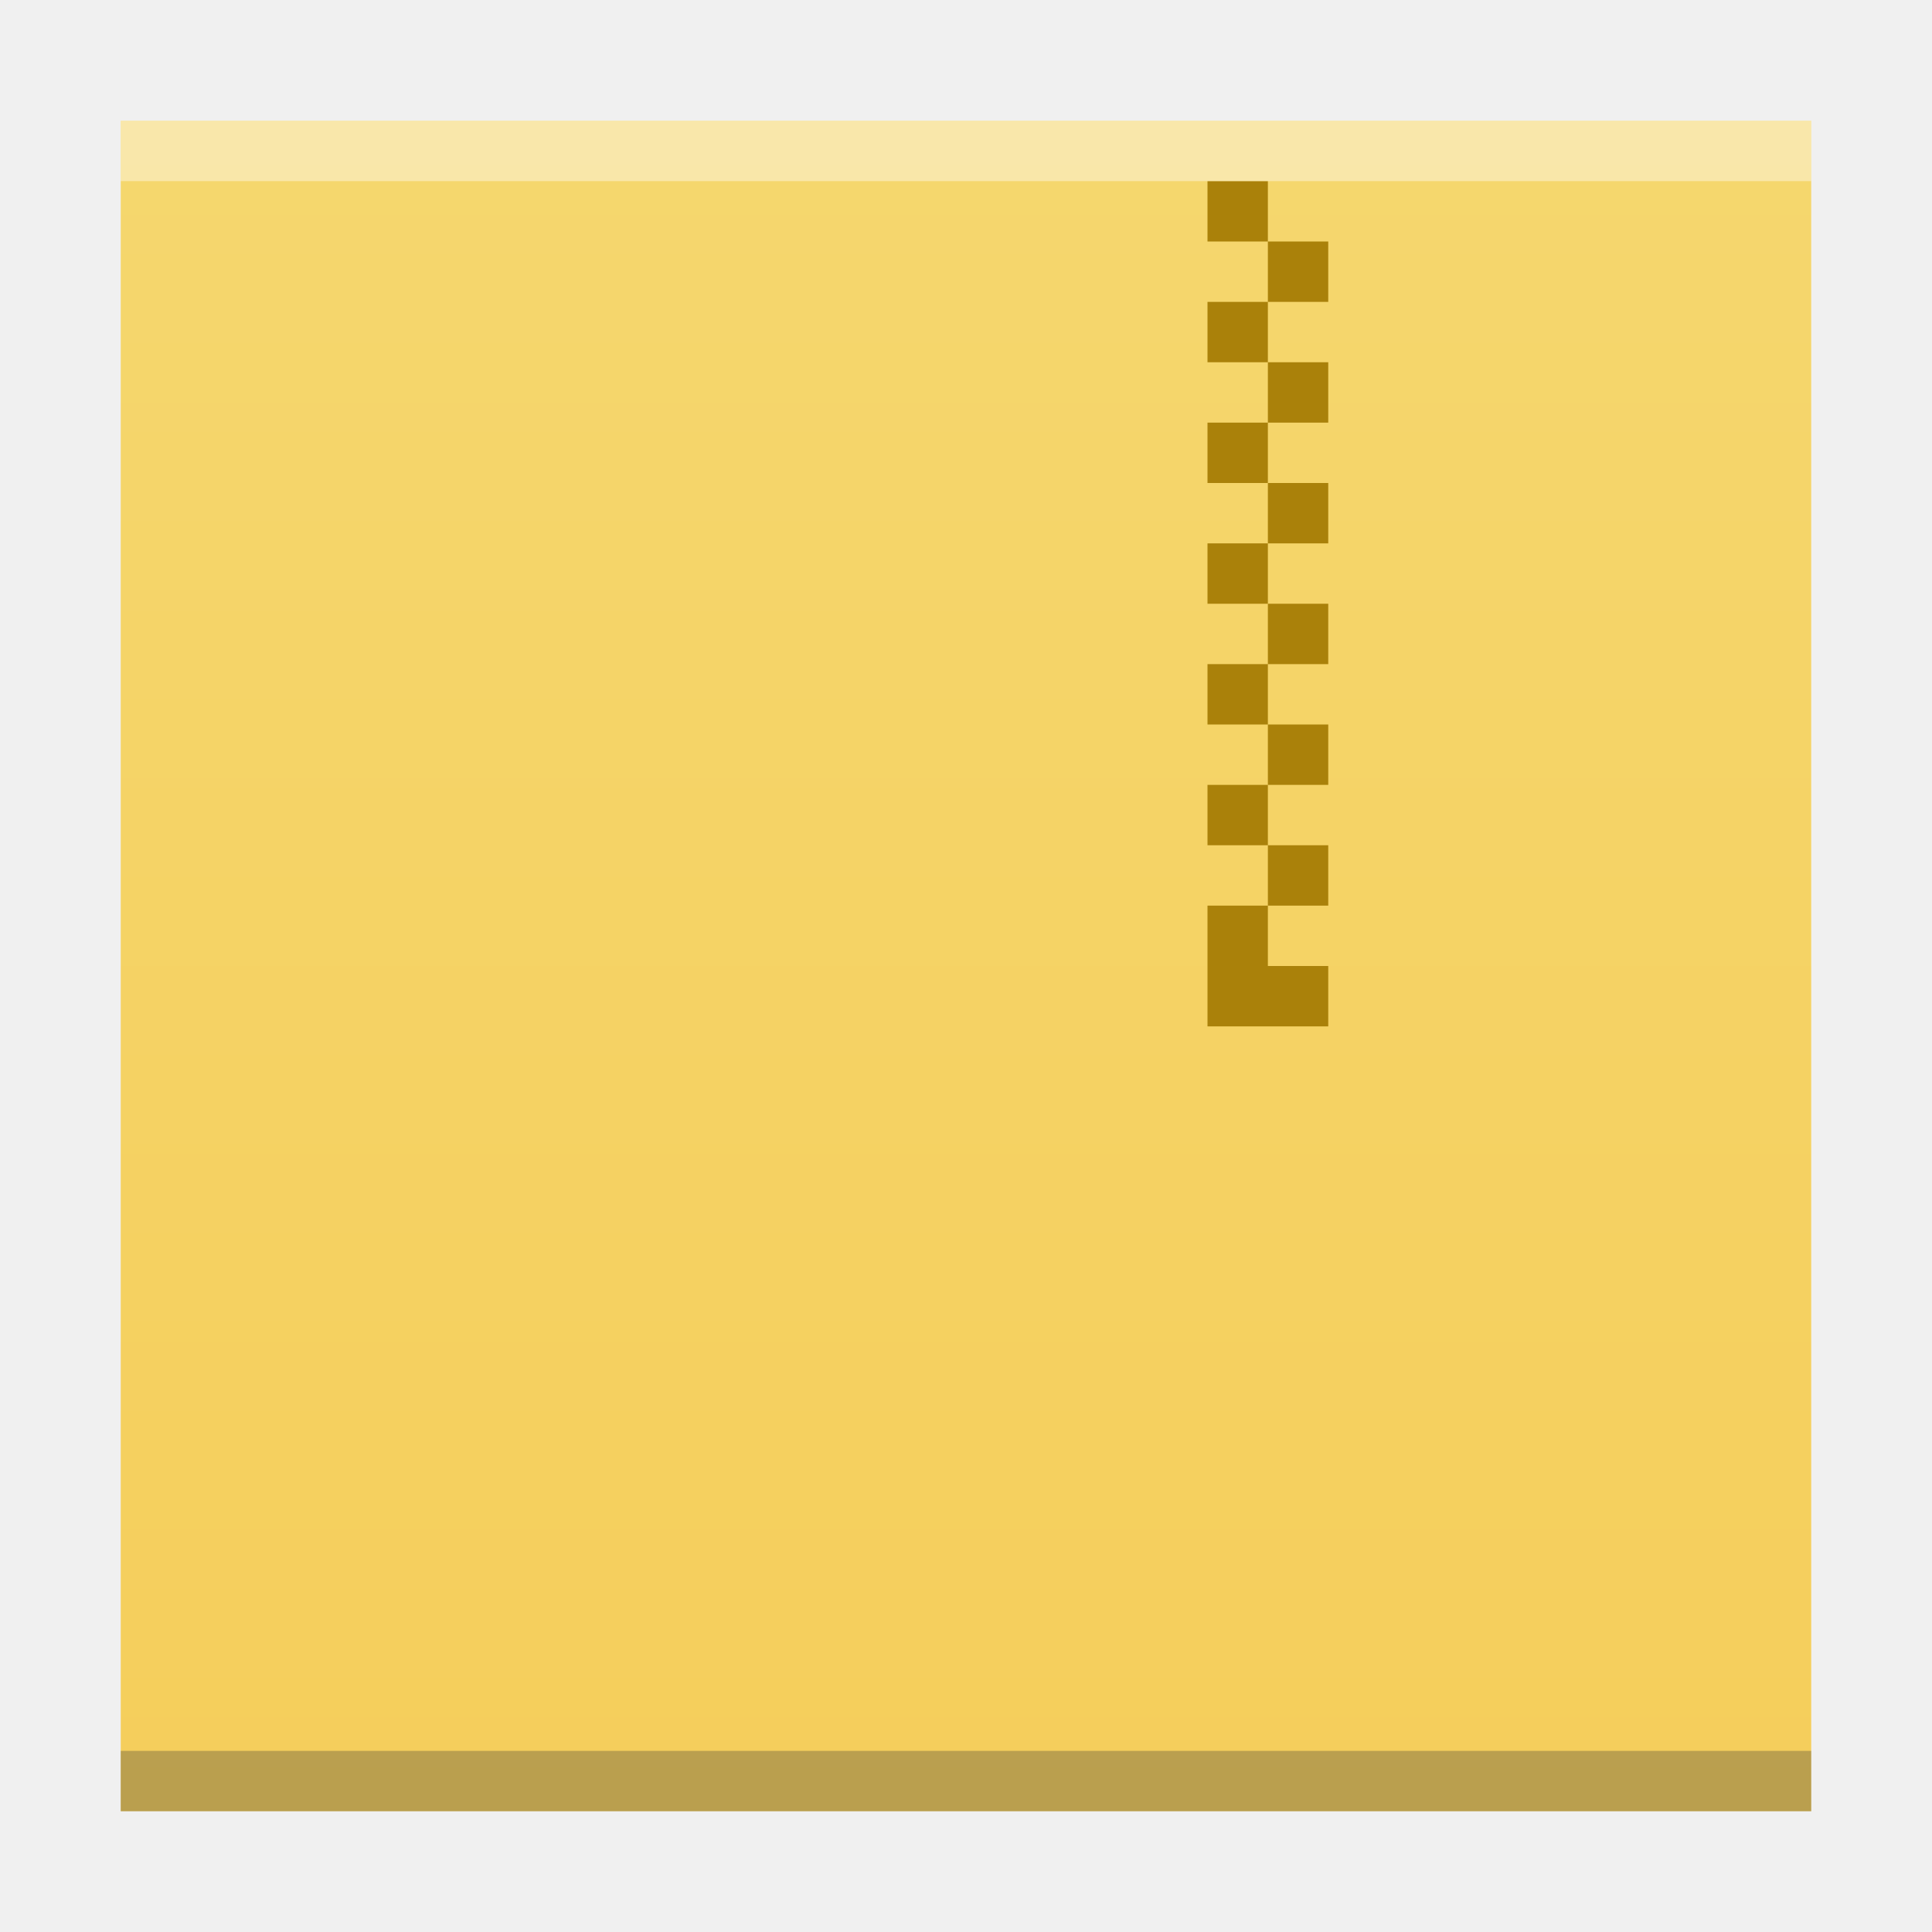
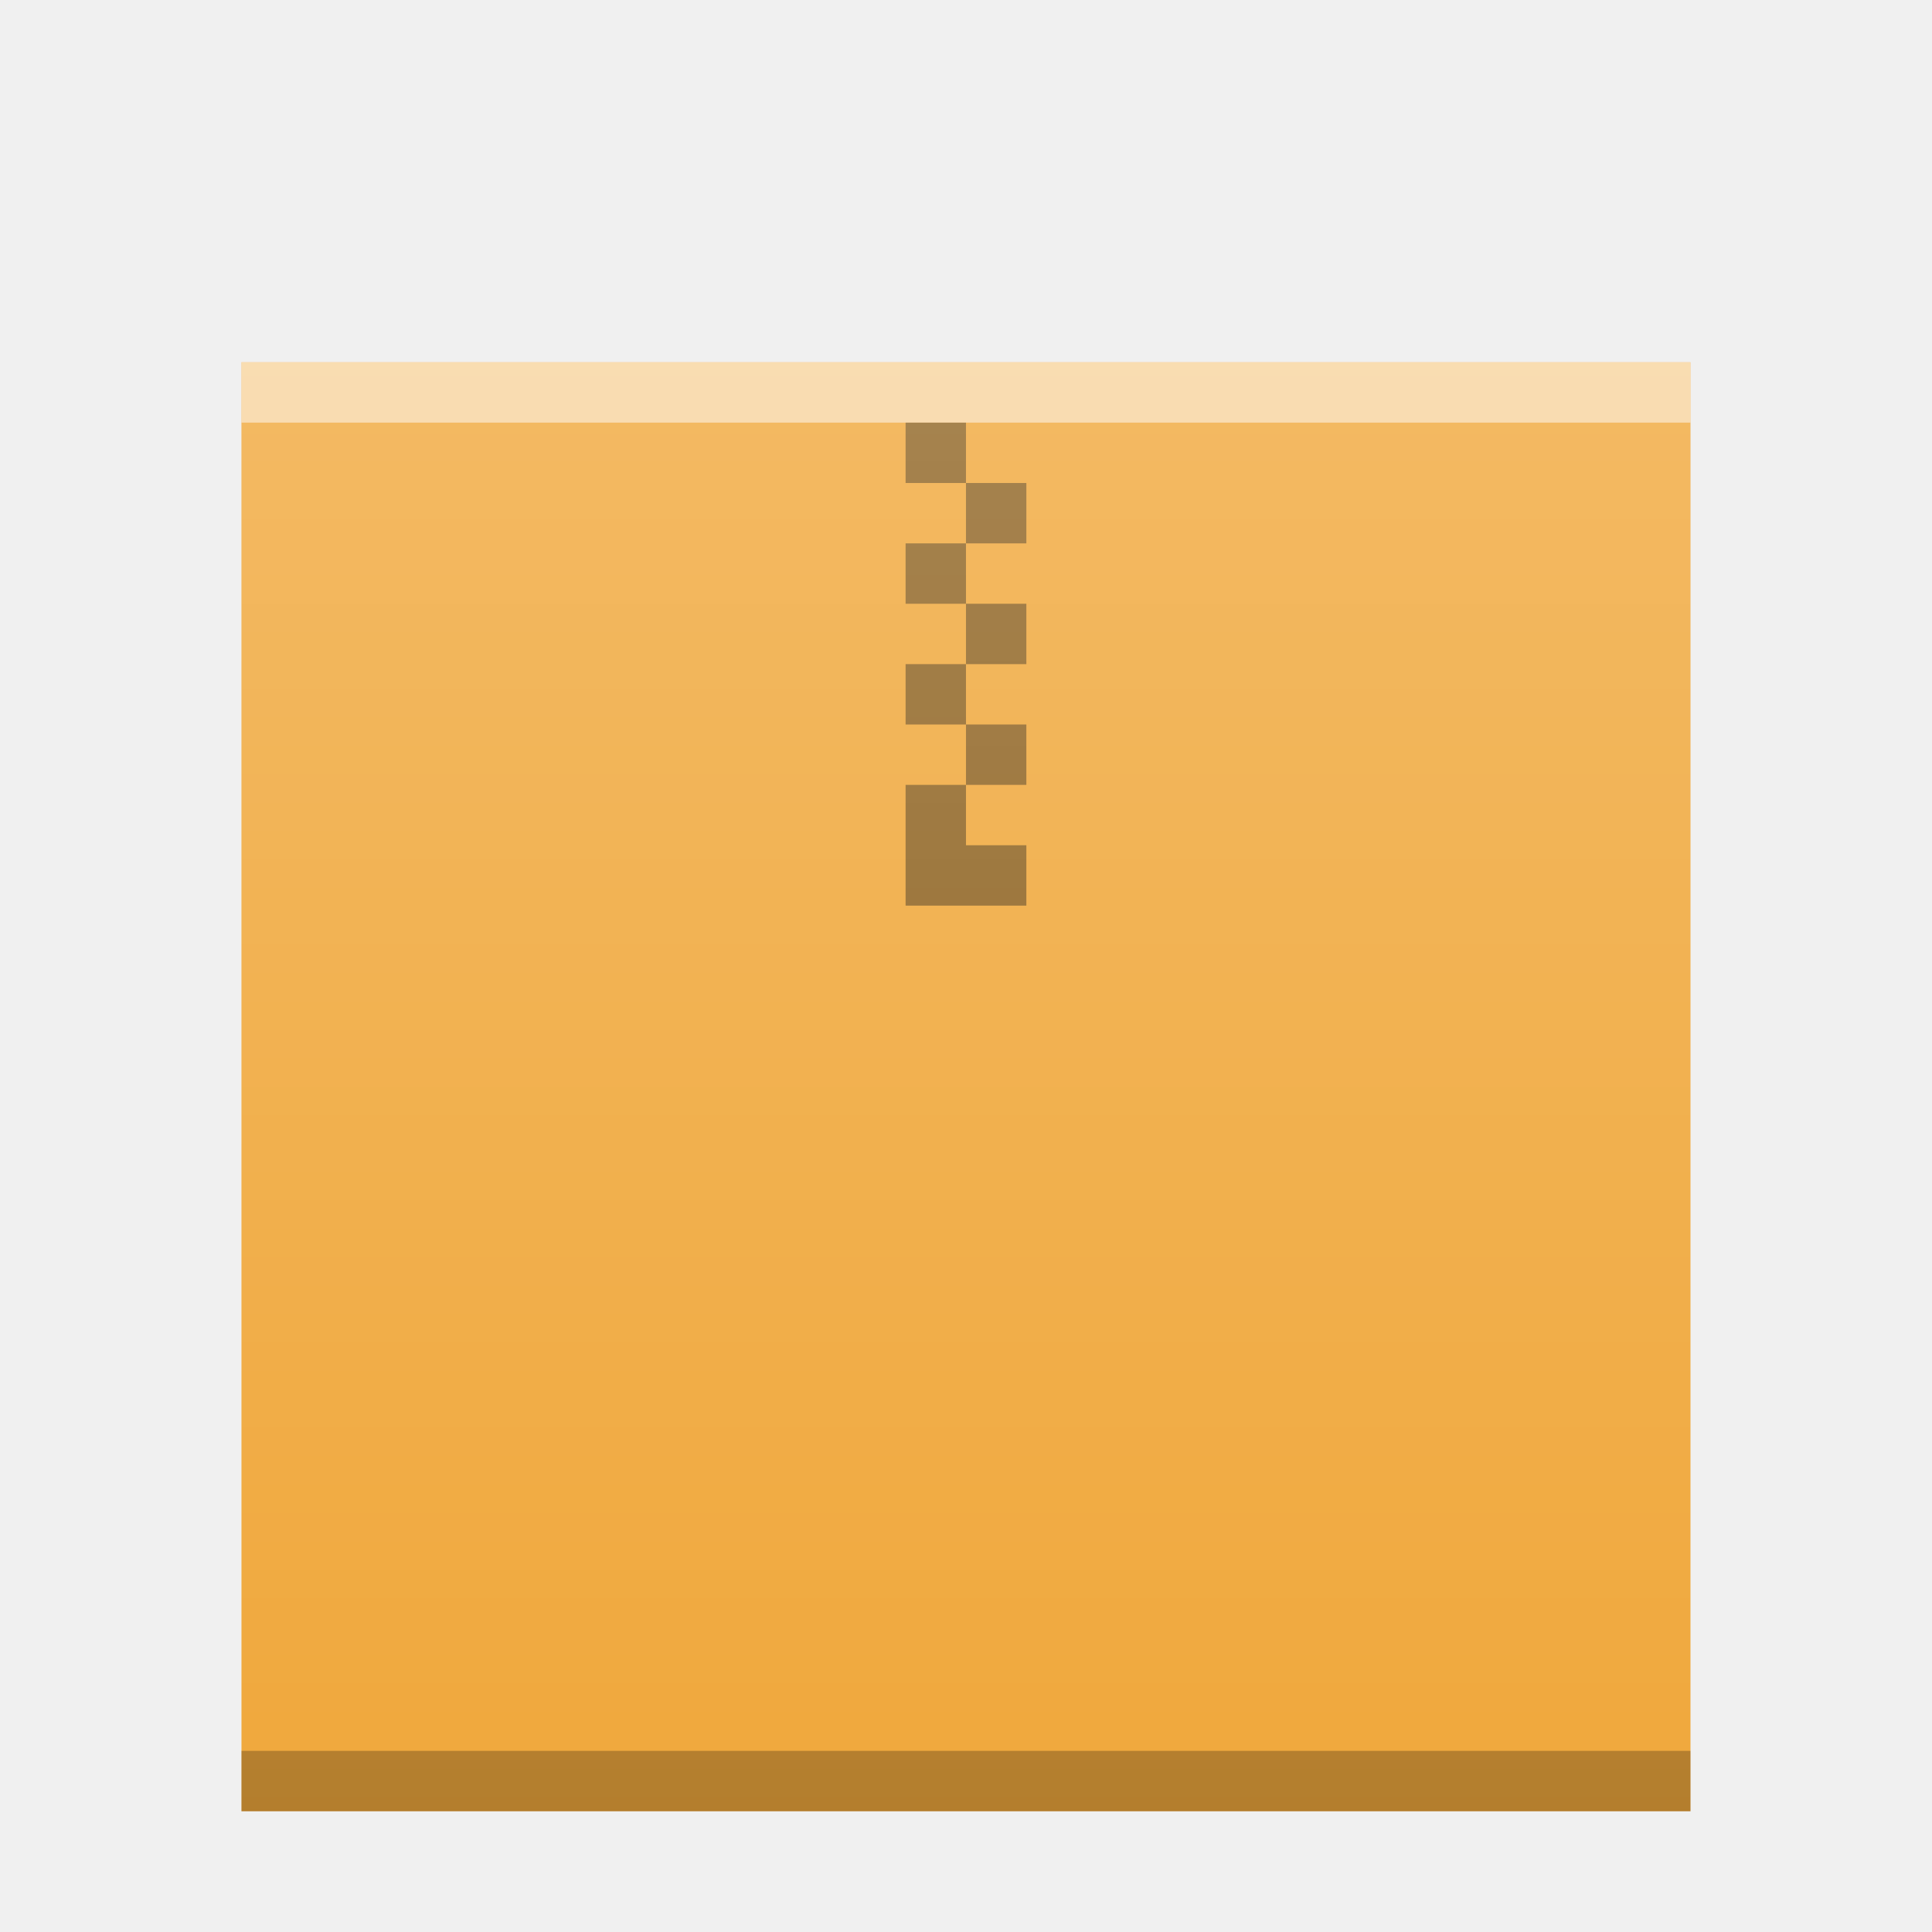
- <svg xmlns="http://www.w3.org/2000/svg" xmlns:xlink="http://www.w3.org/1999/xlink" width="32" version="1.1" height="32" id="svg2">
+ <svg xmlns="http://www.w3.org/2000/svg" xmlns:xlink="http://www.w3.org/1999/xlink" width="32" version="1.1" height="32">
  <defs id="defs5455">
-     <linearGradient id="linearGradient4300-2">
-       <stop style="stop-color:#f5ce5b" id="stop4302-4" />
-       <stop offset="1" style="stop-color:#f5d76e" id="stop4304-1" />
+     <linearGradient xlink:href="#linearGradient6251" id="linearGradient5849" gradientUnits="userSpaceOnUse" gradientTransform="matrix(0.48,0,0,0.4060192,362.6514,385.6055)" y1="394.544" x2="0" y2="335.434" />
+     <linearGradient id="linearGradient6251">
+       <stop id="stop6253" stop-color="#ffffff" stop-opacity="0" />
+       <stop id="stop6255" offset="1" stop-color="#ffffff" stop-opacity="0.2" />
    </linearGradient>
-     <linearGradient xlink:href="#linearGradient4300-2" id="linearGradient4306-3" y1="61" y2="3" x2="0" gradientUnits="userSpaceOnUse" gradientTransform="matrix(0.6363628,0,0,0.4827584,380.2078,516.3498)" />
  </defs>
  <g id="layer1" transform="matrix(1 0 0 1 -384.5714 -515.798)">
-     <rect width="0" x="415.892" y="526.798" height="11" style="fill:#ffffff" id="rect4035" />
-     <rect width="0" x="415.571" y="525.798" height="11" style="fill:#ffffff" id="rect4035-4" />
-     <rect width="0" x="414.036" y="525.684" height="11.114" style="fill:#fbd2bf" id="rect4035-3" />
-     <rect width="0" x="415.571" y="525.798" height="11" style="fill:#fbd2bf" id="rect4035-1" />
-     <rect width="0" x="415.571" y="525.798" height="11" style="fill:#fbfbfb" id="rect4035-5" />
-     <rect width="0" x="415.571" y="525.798" height="11" style="fill:#fffcf9" id="rect4035-8" />
-     <rect width="0" x="415.571" y="525.798" height="11" style="fill:#e8d9eb" id="rect4035-44" />
-     <rect width="0" x="415.571" y="525.798" height="11" style="fill:#e8d9eb" id="rect4035-7" />
-     <path style="fill:url(#linearGradient4306-3);fill-opacity:1.0" id="rect3500-6" d="m 386.571,517.798 0,28 19.091,0 8.909,0 -4e-5,-21.241 0,-6.759 -8.909,0 z" />
-     <rect width="28" x="386.571" y="544.798" height="1" style="fill:#2e3132;fill-opacity:0.294" id="rect4169-7" />
-     <rect width="0" x="375.892" y="526.798" height="11" style="fill:#ffffff" id="rect4035-53" />
-     <rect width="0" x="375.571" y="525.798" height="11" style="fill:#ffffff" id="rect4035-4-5" />
-     <rect width="0" x="374.036" y="525.684" height="11.114" style="fill:#fbd2bf" id="rect4035-3-6" />
-     <rect width="0" x="375.571" y="525.798" height="11" style="fill:#fbd2bf" id="rect4035-1-2" />
-     <path style="fill:#aa810a;fill-opacity:1" d="M 20 3 L 20 4 L 21 4 L 21 3 L 20 3 z M 21 4 L 21 5 L 22 5 L 22 4 L 21 4 z M 21 5 L 20 5 L 20 6 L 21 6 L 21 5 z M 21 6 L 21 7 L 22 7 L 22 6 L 21 6 z M 21 7 L 20 7 L 20 8 L 21 8 L 21 7 z M 21 8 L 21 9 L 22 9 L 22 8 L 21 8 z M 21 9 L 20 9 L 20 10 L 21 10 L 21 9 z M 21 10 L 21 11 L 22 11 L 22 10 L 21 10 z M 21 11 L 20 11 L 20 12 L 21 12 L 21 11 z M 21 12 L 21 13 L 22 13 L 22 12 L 21 12 z M 21 13 L 20 13 L 20 14 L 21 14 L 21 13 z M 21 14 L 21 15 L 22 15 L 22 14 L 21 14 z M 21 15 L 20 15 L 20 16 L 20 17 L 22 17 L 22 16 L 21 16 L 21 15 z " transform="translate(384.5714,515.798)" id="rect4173-9" />
-     <rect width="28" x="386.571" y="517.798" height="1" style="fill:#ffffff;fill-opacity:0.412" id="rect4236-1" />
+     <rect y="521.798" x="388.571" height="24" width="24" id="rect5837" mix-blend-mode="normal" solid-color="#000000" color-interpolation-filters="linearRGB" color="#000000" image-rendering="auto" color-rendering="auto" isolation="auto" color-interpolation="sRGB" solid-opacity="1" fill="#f0a83c" shape-rendering="auto" />
+     <rect width="24" x="388.571" y="544.798" height="1" id="rect5839" mix-blend-mode="normal" solid-color="#000000" opacity="0.25" color-interpolation-filters="linearRGB" color="#000000" image-rendering="auto" color-rendering="auto" isolation="auto" color-interpolation="sRGB" solid-opacity="1" shape-rendering="auto" />
+     <rect width="24" x="388.571" y="521.798" height="1" id="rect5841" mix-blend-mode="normal" solid-color="#000000" opacity="0.5" color-interpolation-filters="linearRGB" color="#000000" image-rendering="auto" color-rendering="auto" isolation="auto" color-interpolation="sRGB" solid-opacity="1" fill="#ffffff" shape-rendering="auto" />
+     <path d="m 399.571,522.798 0,1 1,0 0,-1 -1,0 z m 1,1 0,1 1,0 0,-1 -1,0 z m 0,1 -1,0 0,1 1,0 0,-1 z m 0,1 0,1 1,0 0,-1 -1,0 z m 0,1 -1,0 0,1 1,0 0,-1 z m 0,1 0,1 1,0 0,-1 -1,0 z m 0,1 -1,0 0,0.561 0,1.439 2,0 0,-1 -1,0 0,-1 z" id="path5843" mix-blend-mode="normal" solid-color="#000000" opacity="0.4" color-interpolation-filters="linearRGB" color="#000000" image-rendering="auto" color-rendering="auto" stroke-width="2" isolation="auto" stroke-linecap="square" color-interpolation="sRGB" solid-opacity="1" shape-rendering="auto" />
+     <rect id="rect5847" width="24" height="24" x="388.571" y="521.798" mix-blend-mode="normal" solid-color="#000000" color-interpolation-filters="linearRGB" color="#000000" image-rendering="auto" color-rendering="auto" isolation="auto" color-interpolation="sRGB" solid-opacity="1" fill="url(#linearGradient5849)" shape-rendering="auto" />
  </g>
</svg>
